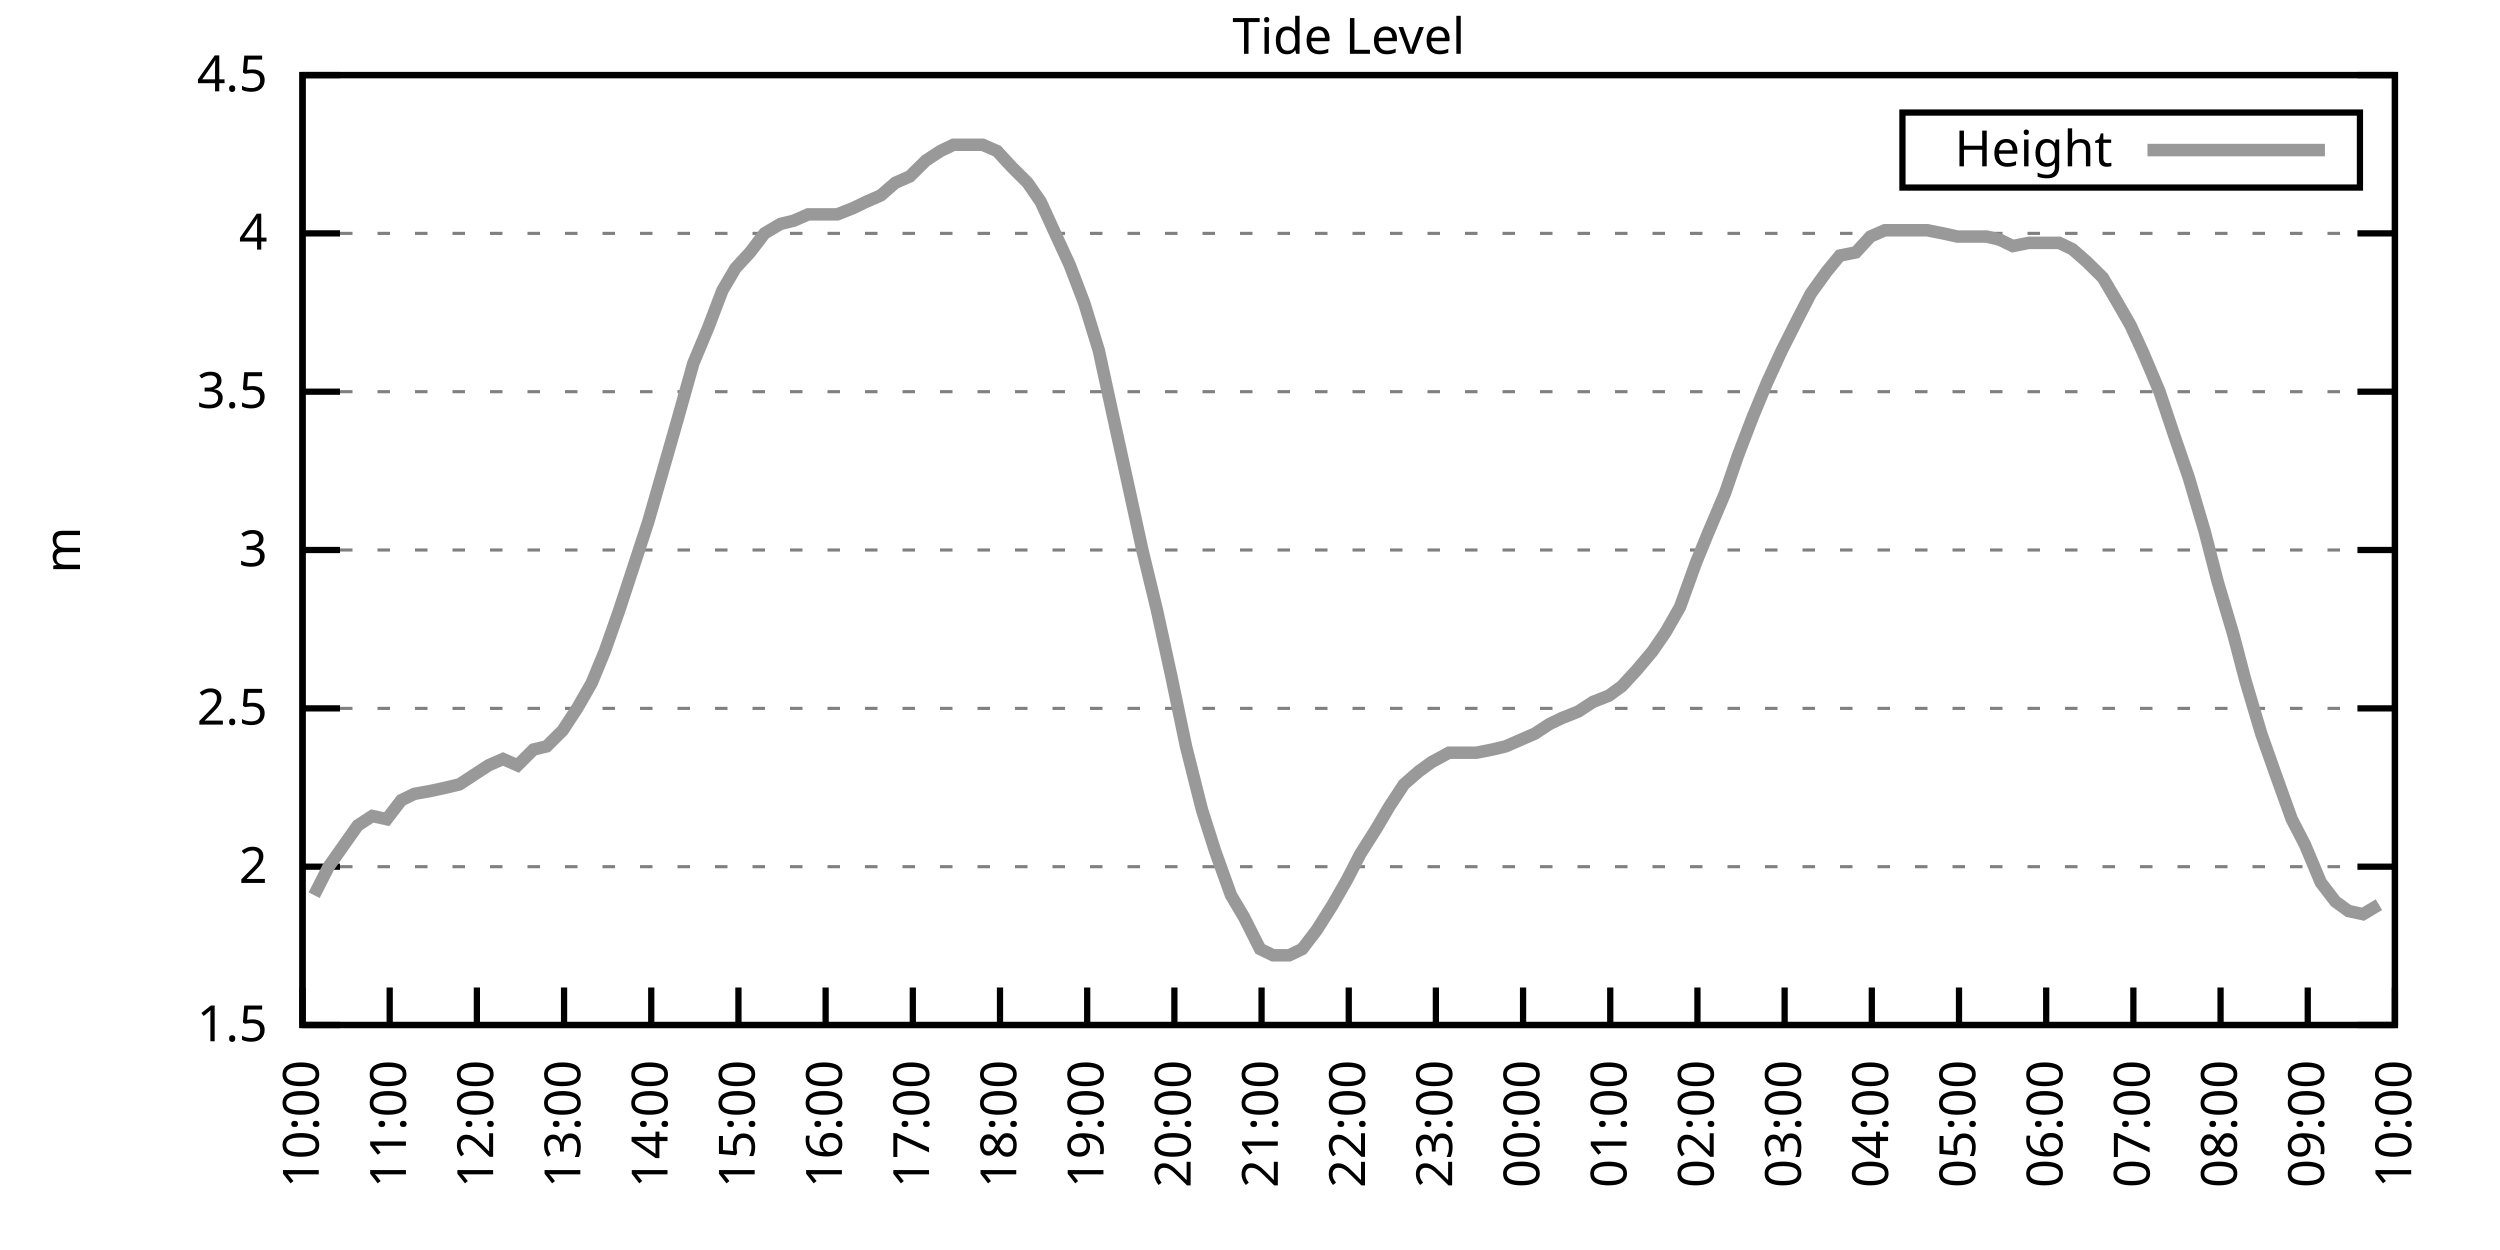
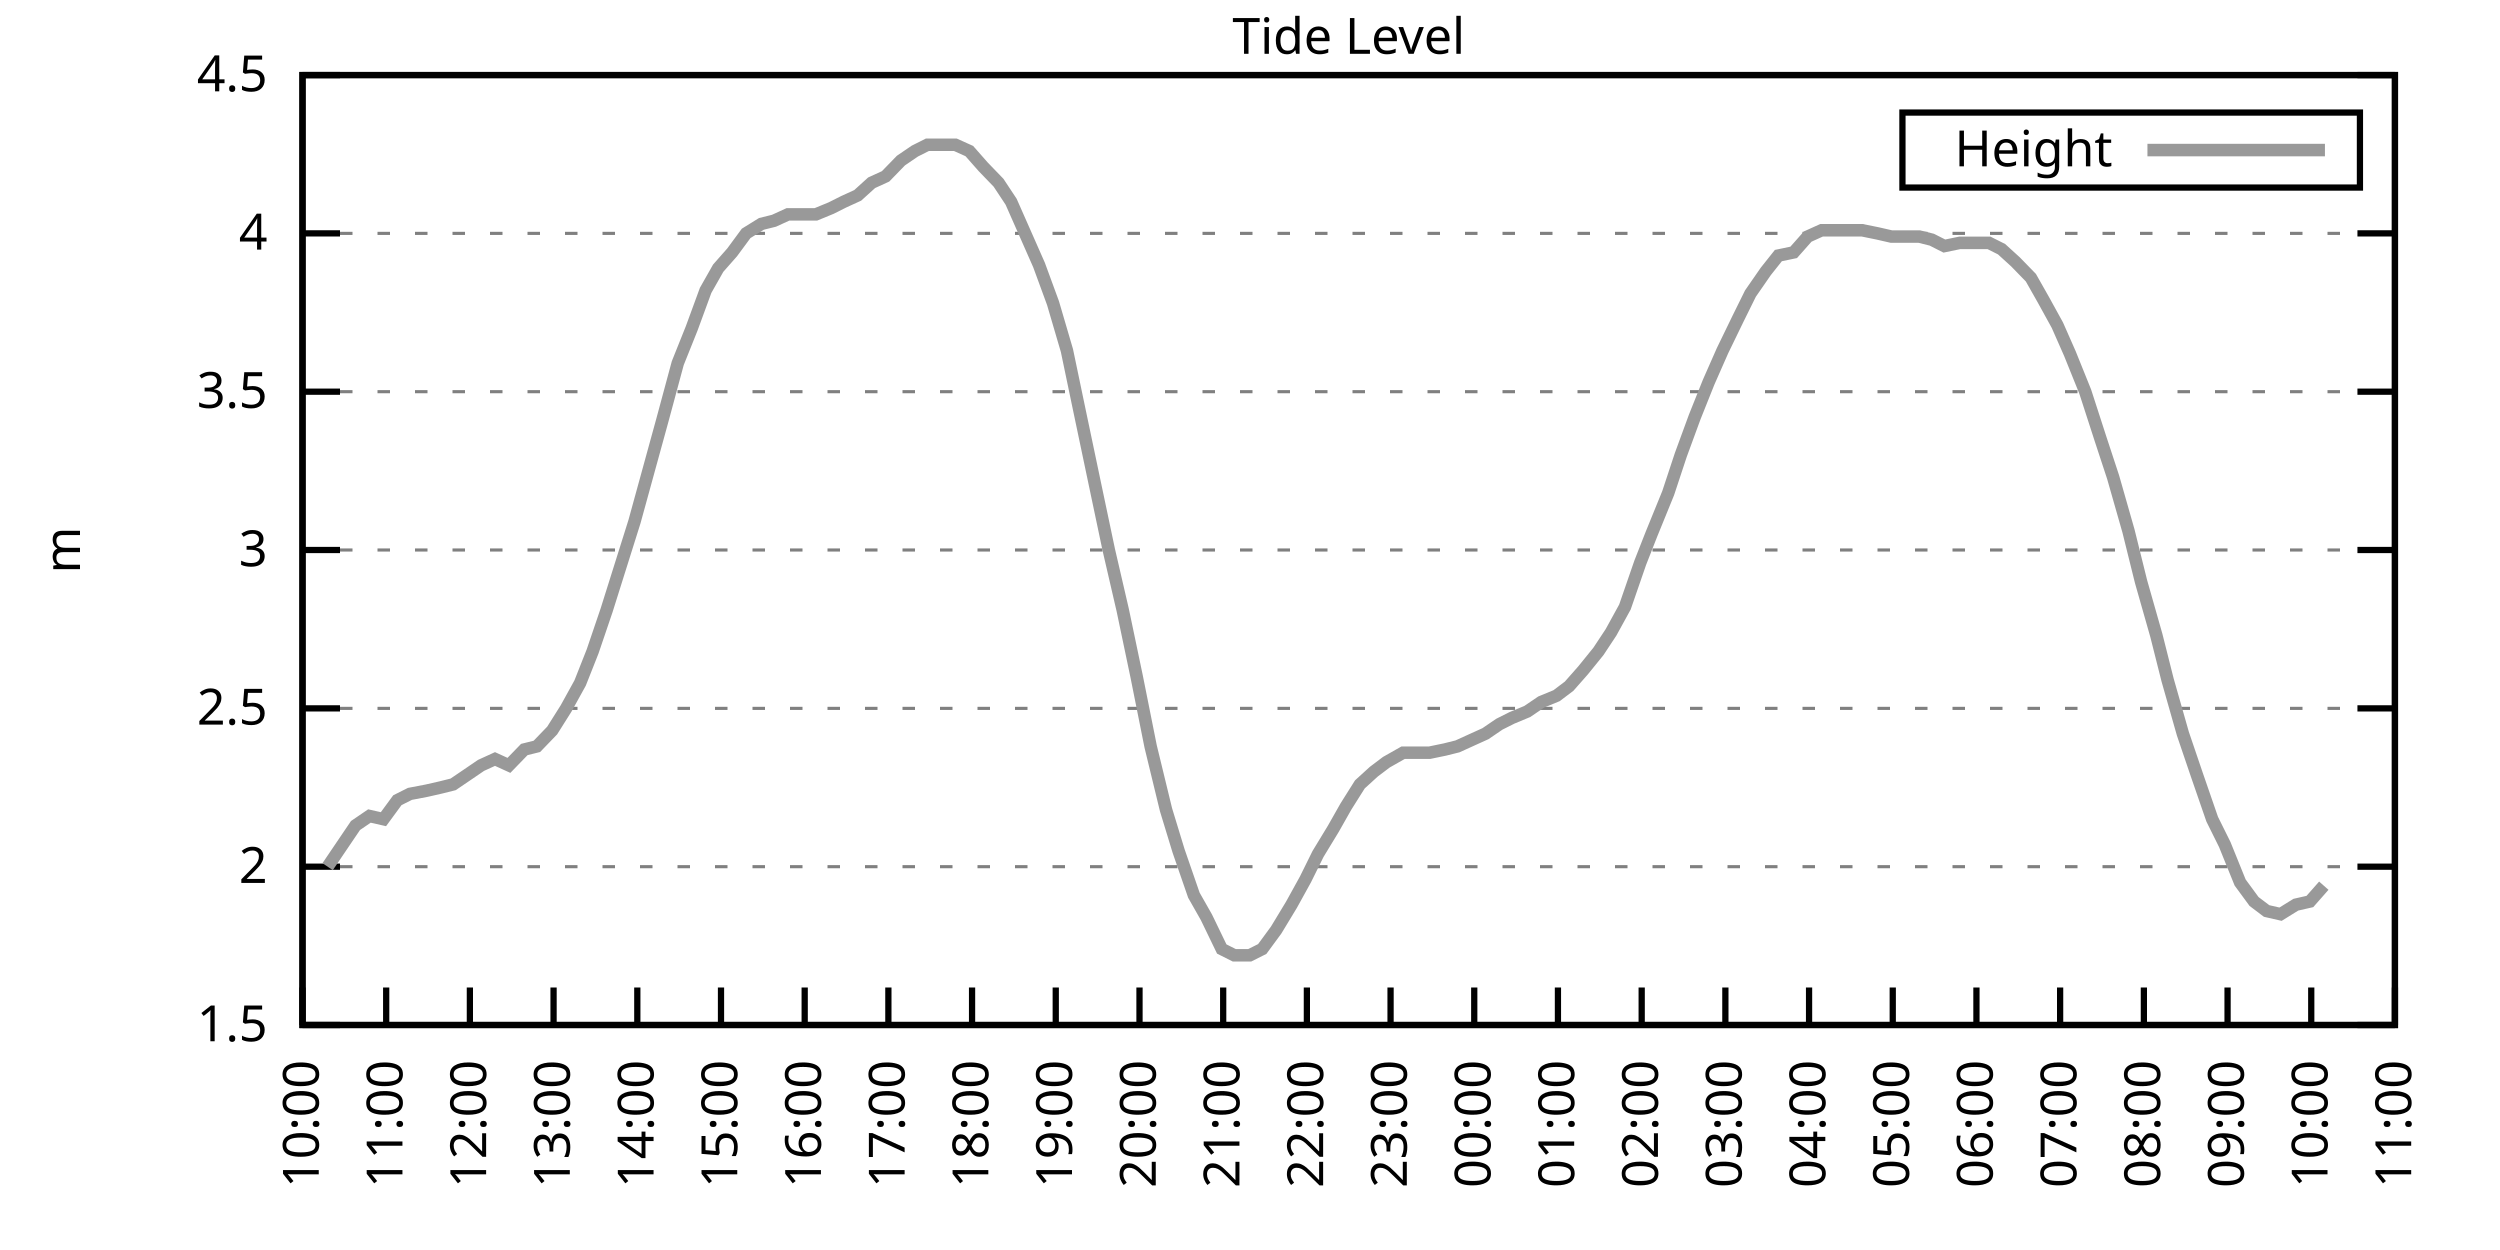
<svg xmlns="http://www.w3.org/2000/svg" xmlns:xlink="http://www.w3.org/1999/xlink" width="400" height="200" viewBox="0 0 400 200">
  <g id="gnuplot_canvas">
    <rect x="0" y="0" width="400" height="200" fill="none" />
    <defs>
      <circle id="gpDot" r="0.5" stroke-width="0.5" stroke="currentColor" />
      <path id="gpPt0" stroke-width="0.333" stroke="currentColor" d="M-1,0 h2 M0,-1 v2" />
      <path id="gpPt1" stroke-width="0.333" stroke="currentColor" d="M-1,-1 L1,1 M1,-1 L-1,1" />
      <path id="gpPt2" stroke-width="0.333" stroke="currentColor" d="M-1,0 L1,0 M0,-1 L0,1 M-1,-1 L1,1 M-1,1 L1,-1" />
      <rect id="gpPt3" stroke-width="0.333" stroke="currentColor" x="-1" y="-1" width="2" height="2" />
      <rect id="gpPt4" stroke-width="0.333" stroke="currentColor" fill="currentColor" x="-1" y="-1" width="2" height="2" />
      <circle id="gpPt5" stroke-width="0.333" stroke="currentColor" cx="0" cy="0" r="1" />
      <use xlink:href="#gpPt5" id="gpPt6" fill="currentColor" stroke="none" />
      <path id="gpPt7" stroke-width="0.333" stroke="currentColor" d="M0,-1.33 L-1.33,0.67 L1.33,0.67 z" />
      <use xlink:href="#gpPt7" id="gpPt8" fill="currentColor" stroke="none" />
      <use xlink:href="#gpPt7" id="gpPt9" stroke="currentColor" transform="rotate(180)" />
      <use xlink:href="#gpPt9" id="gpPt10" fill="currentColor" stroke="none" />
      <use xlink:href="#gpPt3" id="gpPt11" stroke="currentColor" transform="rotate(45)" />
      <use xlink:href="#gpPt11" id="gpPt12" fill="currentColor" stroke="none" />
      <path id="gpPt13" stroke-width="0.333" stroke="currentColor" d="M0,1.330 L1.265,0.411 L0.782,-1.067 L-0.782,-1.076 L-1.265,0.411 z" />
      <use xlink:href="#gpPt13" id="gpPt14" fill="currentColor" stroke="none" />
      <filter id="textbox" filterUnits="objectBoundingBox" x="0" y="0" height="1" width="1">
        <feFlood flood-color="white" flood-opacity="1" result="bgnd" />
        <feComposite in="SourceGraphic" in2="bgnd" operator="atop" />
      </filter>
      <filter id="greybox" filterUnits="objectBoundingBox" x="0" y="0" height="1" width="1">
        <feFlood flood-color="lightgrey" flood-opacity="1" result="grey" />
        <feComposite in="SourceGraphic" in2="grey" operator="atop" />
      </filter>
    </defs>
    <g fill="none" color="white" stroke="currentColor" stroke-width="1.00" stroke-linecap="butt" stroke-linejoin="miter">
</g>
    <g fill="none" color="black" stroke="currentColor" stroke-width="1.00" stroke-linecap="butt" stroke-linejoin="miter">
      <g stroke="none" shape-rendering="crispEdges">
        <polygon fill="rgb(255, 255, 255)" points="48.40,164.00 383.18,164.00 383.18,12.02 48.40,12.02 " />
      </g>
    </g>
    <g fill="none" color="black" stroke="currentColor" stroke-width="1.00" stroke-linecap="butt" stroke-linejoin="miter">
</g>
    <g fill="none" color="black" stroke="black" stroke-width="0.50" stroke-linecap="butt" stroke-linejoin="miter">
</g>
    <g fill="none" color="gray" stroke="currentColor" stroke-width="0.50" stroke-linecap="butt" stroke-linejoin="miter">
      <path stroke="gray" stroke-dasharray="2,4" class="gridline" d="M48.40,164.00 L383.19,164.00  " />
    </g>
    <g fill="none" color="gray" stroke="gray" stroke-width="1.00" stroke-linecap="butt" stroke-linejoin="miter">
</g>
    <g fill="none" color="black" stroke="currentColor" stroke-width="1.00" stroke-linecap="butt" stroke-linejoin="miter">
      <path stroke="black" d="M48.40,164.00 L54.40,164.00 M383.19,164.00 L377.19,164.00  " />
      <g transform="translate(42.80,166.60)" stroke="none" fill="black" font-family="Sans" font-size="8.00" text-anchor="end">
        <text>
          <tspan font-family="Sans"> 1.5</tspan>
        </text>
      </g>
    </g>
    <g fill="none" color="black" stroke="currentColor" stroke-width="1.00" stroke-linecap="butt" stroke-linejoin="miter">
</g>
    <g fill="none" color="black" stroke="black" stroke-width="0.50" stroke-linecap="butt" stroke-linejoin="miter">
</g>
    <g fill="none" color="gray" stroke="currentColor" stroke-width="0.50" stroke-linecap="butt" stroke-linejoin="miter">
      <path stroke="gray" stroke-dasharray="2,4" class="gridline" d="M48.40,138.67 L383.19,138.67  " />
    </g>
    <g fill="none" color="gray" stroke="gray" stroke-width="1.00" stroke-linecap="butt" stroke-linejoin="miter">
</g>
    <g fill="none" color="black" stroke="currentColor" stroke-width="1.00" stroke-linecap="butt" stroke-linejoin="miter">
      <path stroke="black" d="M48.40,138.67 L54.40,138.67 M383.19,138.67 L377.19,138.67  " />
      <g transform="translate(42.80,141.27)" stroke="none" fill="black" font-family="Sans" font-size="8.00" text-anchor="end">
        <text>
          <tspan font-family="Sans"> 2</tspan>
        </text>
      </g>
    </g>
    <g fill="none" color="black" stroke="currentColor" stroke-width="1.00" stroke-linecap="butt" stroke-linejoin="miter">
</g>
    <g fill="none" color="black" stroke="black" stroke-width="0.50" stroke-linecap="butt" stroke-linejoin="miter">
</g>
    <g fill="none" color="gray" stroke="currentColor" stroke-width="0.50" stroke-linecap="butt" stroke-linejoin="miter">
      <path stroke="gray" stroke-dasharray="2,4" class="gridline" d="M48.40,113.34 L383.19,113.34  " />
    </g>
    <g fill="none" color="gray" stroke="gray" stroke-width="1.00" stroke-linecap="butt" stroke-linejoin="miter">
</g>
    <g fill="none" color="black" stroke="currentColor" stroke-width="1.00" stroke-linecap="butt" stroke-linejoin="miter">
      <path stroke="black" d="M48.40,113.34 L54.40,113.34 M383.19,113.34 L377.19,113.34  " />
      <g transform="translate(42.80,115.94)" stroke="none" fill="black" font-family="Sans" font-size="8.00" text-anchor="end">
        <text>
          <tspan font-family="Sans"> 2.5</tspan>
        </text>
      </g>
    </g>
    <g fill="none" color="black" stroke="currentColor" stroke-width="1.00" stroke-linecap="butt" stroke-linejoin="miter">
</g>
    <g fill="none" color="black" stroke="black" stroke-width="0.50" stroke-linecap="butt" stroke-linejoin="miter">
</g>
    <g fill="none" color="gray" stroke="currentColor" stroke-width="0.50" stroke-linecap="butt" stroke-linejoin="miter">
      <path stroke="gray" stroke-dasharray="2,4" class="gridline" d="M48.40,88.00 L383.19,88.00  " />
    </g>
    <g fill="none" color="gray" stroke="gray" stroke-width="1.00" stroke-linecap="butt" stroke-linejoin="miter">
</g>
    <g fill="none" color="black" stroke="currentColor" stroke-width="1.00" stroke-linecap="butt" stroke-linejoin="miter">
      <path stroke="black" d="M48.40,88.00 L54.40,88.00 M383.19,88.00 L377.19,88.00  " />
      <g transform="translate(42.80,90.60)" stroke="none" fill="black" font-family="Sans" font-size="8.00" text-anchor="end">
        <text>
          <tspan font-family="Sans"> 3</tspan>
        </text>
      </g>
    </g>
    <g fill="none" color="black" stroke="currentColor" stroke-width="1.00" stroke-linecap="butt" stroke-linejoin="miter">
</g>
    <g fill="none" color="black" stroke="black" stroke-width="0.50" stroke-linecap="butt" stroke-linejoin="miter">
</g>
    <g fill="none" color="gray" stroke="currentColor" stroke-width="0.50" stroke-linecap="butt" stroke-linejoin="miter">
      <path stroke="gray" stroke-dasharray="2,4" class="gridline" d="M48.40,62.67 L383.19,62.67  " />
    </g>
    <g fill="none" color="gray" stroke="gray" stroke-width="1.00" stroke-linecap="butt" stroke-linejoin="miter">
</g>
    <g fill="none" color="black" stroke="currentColor" stroke-width="1.00" stroke-linecap="butt" stroke-linejoin="miter">
      <path stroke="black" d="M48.40,62.67 L54.40,62.67 M383.19,62.67 L377.19,62.67  " />
      <g transform="translate(42.80,65.27)" stroke="none" fill="black" font-family="Sans" font-size="8.00" text-anchor="end">
        <text>
          <tspan font-family="Sans"> 3.5</tspan>
        </text>
      </g>
    </g>
    <g fill="none" color="black" stroke="currentColor" stroke-width="1.00" stroke-linecap="butt" stroke-linejoin="miter">
</g>
    <g fill="none" color="black" stroke="black" stroke-width="0.50" stroke-linecap="butt" stroke-linejoin="miter">
</g>
    <g fill="none" color="gray" stroke="currentColor" stroke-width="0.50" stroke-linecap="butt" stroke-linejoin="miter">
      <path stroke="gray" stroke-dasharray="2,4" class="gridline" d="M48.40,37.34 L383.19,37.34  " />
    </g>
    <g fill="none" color="gray" stroke="gray" stroke-width="1.00" stroke-linecap="butt" stroke-linejoin="miter">
</g>
    <g fill="none" color="black" stroke="currentColor" stroke-width="1.00" stroke-linecap="butt" stroke-linejoin="miter">
      <path stroke="black" d="M48.40,37.34 L54.40,37.34 M383.19,37.34 L377.19,37.34  " />
      <g transform="translate(42.80,39.94)" stroke="none" fill="black" font-family="Sans" font-size="8.00" text-anchor="end">
        <text>
          <tspan font-family="Sans"> 4</tspan>
        </text>
      </g>
    </g>
    <g fill="none" color="black" stroke="currentColor" stroke-width="1.00" stroke-linecap="butt" stroke-linejoin="miter">
</g>
    <g fill="none" color="black" stroke="black" stroke-width="0.50" stroke-linecap="butt" stroke-linejoin="miter">
</g>
    <g fill="none" color="gray" stroke="currentColor" stroke-width="0.50" stroke-linecap="butt" stroke-linejoin="miter">
      <path stroke="gray" stroke-dasharray="2,4" class="gridline" d="M48.40,12.01 L383.19,12.01  " />
    </g>
    <g fill="none" color="gray" stroke="gray" stroke-width="1.00" stroke-linecap="butt" stroke-linejoin="miter">
</g>
    <g fill="none" color="black" stroke="currentColor" stroke-width="1.00" stroke-linecap="butt" stroke-linejoin="miter">
      <path stroke="black" d="M48.40,12.01 L54.40,12.01 M383.19,12.01 L377.19,12.01  " />
      <g transform="translate(42.80,14.61)" stroke="none" fill="black" font-family="Sans" font-size="8.00" text-anchor="end">
        <text>
          <tspan font-family="Sans"> 4.5</tspan>
        </text>
      </g>
    </g>
    <g fill="none" color="black" stroke="currentColor" stroke-width="1.00" stroke-linecap="butt" stroke-linejoin="miter">
      <path stroke="black" d="M48.40,164.00 L48.40,158.00  " />
      <g transform="translate(51.00,169.60) rotate(270.00)" stroke="none" fill="black" font-family="Sans" font-size="8.00" text-anchor="end">
        <text>
          <tspan font-family="Sans">10:00</tspan>
        </text>
      </g>
    </g>
    <g fill="none" color="black" stroke="currentColor" stroke-width="1.00" stroke-linecap="butt" stroke-linejoin="miter">
-       <path stroke="black" d="M62.35,164.00 L62.35,158.00  " />
-       <g transform="translate(64.95,169.60) rotate(270.00)" stroke="none" fill="black" font-family="Sans" font-size="8.00" text-anchor="end">
+       <path stroke="black" d="M61.79,164.00 L61.79,158.00  " />
+       <g transform="translate(64.39,169.60) rotate(270.00)" stroke="none" fill="black" font-family="Sans" font-size="8.00" text-anchor="end">
        <text>
          <tspan font-family="Sans">11:00</tspan>
        </text>
      </g>
    </g>
    <g fill="none" color="black" stroke="currentColor" stroke-width="1.00" stroke-linecap="butt" stroke-linejoin="miter">
-       <path stroke="black" d="M76.30,164.00 L76.30,158.00  " />
-       <g transform="translate(78.90,169.60) rotate(270.00)" stroke="none" fill="black" font-family="Sans" font-size="8.00" text-anchor="end">
+       <path stroke="black" d="M75.18,164.00 L75.18,158.00  " />
+       <g transform="translate(77.78,169.60) rotate(270.00)" stroke="none" fill="black" font-family="Sans" font-size="8.00" text-anchor="end">
        <text>
          <tspan font-family="Sans">12:00</tspan>
        </text>
      </g>
    </g>
    <g fill="none" color="black" stroke="currentColor" stroke-width="1.00" stroke-linecap="butt" stroke-linejoin="miter">
-       <path stroke="black" d="M90.25,164.00 L90.25,158.00  " />
-       <g transform="translate(92.85,169.60) rotate(270.00)" stroke="none" fill="black" font-family="Sans" font-size="8.00" text-anchor="end">
+       <path stroke="black" d="M88.57,164.00 L88.57,158.00  " />
+       <g transform="translate(91.17,169.60) rotate(270.00)" stroke="none" fill="black" font-family="Sans" font-size="8.00" text-anchor="end">
        <text>
          <tspan font-family="Sans">13:00</tspan>
        </text>
      </g>
    </g>
    <g fill="none" color="black" stroke="currentColor" stroke-width="1.00" stroke-linecap="butt" stroke-linejoin="miter">
-       <path stroke="black" d="M104.20,164.00 L104.20,158.00  " />
-       <g transform="translate(106.80,169.60) rotate(270.00)" stroke="none" fill="black" font-family="Sans" font-size="8.00" text-anchor="end">
+       <path stroke="black" d="M101.97,164.00 L101.97,158.00  " />
+       <g transform="translate(104.57,169.60) rotate(270.00)" stroke="none" fill="black" font-family="Sans" font-size="8.00" text-anchor="end">
        <text>
          <tspan font-family="Sans">14:00</tspan>
        </text>
      </g>
    </g>
    <g fill="none" color="black" stroke="currentColor" stroke-width="1.00" stroke-linecap="butt" stroke-linejoin="miter">
-       <path stroke="black" d="M118.15,164.00 L118.15,158.00  " />
-       <g transform="translate(120.75,169.60) rotate(270.00)" stroke="none" fill="black" font-family="Sans" font-size="8.00" text-anchor="end">
+       <path stroke="black" d="M115.36,164.00 L115.36,158.00  " />
+       <g transform="translate(117.96,169.60) rotate(270.00)" stroke="none" fill="black" font-family="Sans" font-size="8.00" text-anchor="end">
        <text>
          <tspan font-family="Sans">15:00</tspan>
        </text>
      </g>
    </g>
    <g fill="none" color="black" stroke="currentColor" stroke-width="1.00" stroke-linecap="butt" stroke-linejoin="miter">
-       <path stroke="black" d="M132.10,164.00 L132.10,158.00  " />
-       <g transform="translate(134.70,169.60) rotate(270.00)" stroke="none" fill="black" font-family="Sans" font-size="8.00" text-anchor="end">
+       <path stroke="black" d="M128.75,164.00 L128.75,158.00  " />
+       <g transform="translate(131.35,169.60) rotate(270.00)" stroke="none" fill="black" font-family="Sans" font-size="8.00" text-anchor="end">
        <text>
          <tspan font-family="Sans">16:00</tspan>
        </text>
      </g>
    </g>
    <g fill="none" color="black" stroke="currentColor" stroke-width="1.00" stroke-linecap="butt" stroke-linejoin="miter">
-       <path stroke="black" d="M146.05,164.00 L146.05,158.00  " />
-       <g transform="translate(148.65,169.60) rotate(270.00)" stroke="none" fill="black" font-family="Sans" font-size="8.00" text-anchor="end">
+       <path stroke="black" d="M142.14,164.00 L142.14,158.00  " />
+       <g transform="translate(144.74,169.60) rotate(270.00)" stroke="none" fill="black" font-family="Sans" font-size="8.00" text-anchor="end">
        <text>
          <tspan font-family="Sans">17:00</tspan>
        </text>
      </g>
    </g>
    <g fill="none" color="black" stroke="currentColor" stroke-width="1.00" stroke-linecap="butt" stroke-linejoin="miter">
-       <path stroke="black" d="M160.00,164.00 L160.00,158.00  " />
-       <g transform="translate(162.60,169.60) rotate(270.00)" stroke="none" fill="black" font-family="Sans" font-size="8.00" text-anchor="end">
+       <path stroke="black" d="M155.53,164.00 L155.53,158.00  " />
+       <g transform="translate(158.13,169.60) rotate(270.00)" stroke="none" fill="black" font-family="Sans" font-size="8.00" text-anchor="end">
        <text>
          <tspan font-family="Sans">18:00</tspan>
        </text>
      </g>
    </g>
    <g fill="none" color="black" stroke="currentColor" stroke-width="1.00" stroke-linecap="butt" stroke-linejoin="miter">
-       <path stroke="black" d="M173.95,164.00 L173.95,158.00  " />
-       <g transform="translate(176.55,169.60) rotate(270.00)" stroke="none" fill="black" font-family="Sans" font-size="8.00" text-anchor="end">
+       <path stroke="black" d="M168.92,164.00 L168.92,158.00  " />
+       <g transform="translate(171.52,169.60) rotate(270.00)" stroke="none" fill="black" font-family="Sans" font-size="8.00" text-anchor="end">
        <text>
          <tspan font-family="Sans">19:00</tspan>
        </text>
      </g>
    </g>
    <g fill="none" color="black" stroke="currentColor" stroke-width="1.00" stroke-linecap="butt" stroke-linejoin="miter">
-       <path stroke="black" d="M187.90,164.00 L187.90,158.00  " />
-       <g transform="translate(190.50,169.60) rotate(270.00)" stroke="none" fill="black" font-family="Sans" font-size="8.00" text-anchor="end">
+       <path stroke="black" d="M182.32,164.00 L182.32,158.00  " />
+       <g transform="translate(184.92,169.60) rotate(270.00)" stroke="none" fill="black" font-family="Sans" font-size="8.00" text-anchor="end">
        <text>
          <tspan font-family="Sans">20:00</tspan>
        </text>
      </g>
    </g>
    <g fill="none" color="black" stroke="currentColor" stroke-width="1.00" stroke-linecap="butt" stroke-linejoin="miter">
-       <path stroke="black" d="M201.85,164.00 L201.85,158.00  " />
-       <g transform="translate(204.45,169.60) rotate(270.00)" stroke="none" fill="black" font-family="Sans" font-size="8.00" text-anchor="end">
+       <path stroke="black" d="M195.71,164.00 L195.71,158.00  " />
+       <g transform="translate(198.31,169.60) rotate(270.00)" stroke="none" fill="black" font-family="Sans" font-size="8.00" text-anchor="end">
        <text>
          <tspan font-family="Sans">21:00</tspan>
        </text>
      </g>
    </g>
    <g fill="none" color="black" stroke="currentColor" stroke-width="1.00" stroke-linecap="butt" stroke-linejoin="miter">
-       <path stroke="black" d="M215.80,164.00 L215.80,158.00  " />
-       <g transform="translate(218.40,169.60) rotate(270.00)" stroke="none" fill="black" font-family="Sans" font-size="8.00" text-anchor="end">
+       <path stroke="black" d="M209.10,164.00 L209.10,158.00  " />
+       <g transform="translate(211.70,169.60) rotate(270.00)" stroke="none" fill="black" font-family="Sans" font-size="8.00" text-anchor="end">
        <text>
          <tspan font-family="Sans">22:00</tspan>
        </text>
      </g>
    </g>
    <g fill="none" color="black" stroke="currentColor" stroke-width="1.00" stroke-linecap="butt" stroke-linejoin="miter">
-       <path stroke="black" d="M229.74,164.00 L229.74,158.00  " />
-       <g transform="translate(232.34,169.60) rotate(270.00)" stroke="none" fill="black" font-family="Sans" font-size="8.00" text-anchor="end">
+       <path stroke="black" d="M222.49,164.00 L222.49,158.00  " />
+       <g transform="translate(225.09,169.60) rotate(270.00)" stroke="none" fill="black" font-family="Sans" font-size="8.00" text-anchor="end">
        <text>
          <tspan font-family="Sans">23:00</tspan>
        </text>
      </g>
    </g>
    <g fill="none" color="black" stroke="currentColor" stroke-width="1.00" stroke-linecap="butt" stroke-linejoin="miter">
-       <path stroke="black" d="M243.69,164.00 L243.69,158.00  " />
-       <g transform="translate(246.29,169.60) rotate(270.00)" stroke="none" fill="black" font-family="Sans" font-size="8.00" text-anchor="end">
+       <path stroke="black" d="M235.88,164.00 L235.88,158.00  " />
+       <g transform="translate(238.48,169.60) rotate(270.00)" stroke="none" fill="black" font-family="Sans" font-size="8.00" text-anchor="end">
        <text>
          <tspan font-family="Sans">00:00</tspan>
        </text>
      </g>
    </g>
    <g fill="none" color="black" stroke="currentColor" stroke-width="1.00" stroke-linecap="butt" stroke-linejoin="miter">
-       <path stroke="black" d="M257.64,164.00 L257.64,158.00  " />
-       <g transform="translate(260.24,169.60) rotate(270.00)" stroke="none" fill="black" font-family="Sans" font-size="8.00" text-anchor="end">
+       <path stroke="black" d="M249.27,164.00 L249.27,158.00  " />
+       <g transform="translate(251.87,169.60) rotate(270.00)" stroke="none" fill="black" font-family="Sans" font-size="8.00" text-anchor="end">
        <text>
          <tspan font-family="Sans">01:00</tspan>
        </text>
      </g>
    </g>
    <g fill="none" color="black" stroke="currentColor" stroke-width="1.00" stroke-linecap="butt" stroke-linejoin="miter">
-       <path stroke="black" d="M271.59,164.00 L271.59,158.00  " />
-       <g transform="translate(274.19,169.60) rotate(270.00)" stroke="none" fill="black" font-family="Sans" font-size="8.00" text-anchor="end">
+       <path stroke="black" d="M262.67,164.00 L262.67,158.00  " />
+       <g transform="translate(265.27,169.60) rotate(270.00)" stroke="none" fill="black" font-family="Sans" font-size="8.00" text-anchor="end">
        <text>
          <tspan font-family="Sans">02:00</tspan>
        </text>
      </g>
    </g>
    <g fill="none" color="black" stroke="currentColor" stroke-width="1.00" stroke-linecap="butt" stroke-linejoin="miter">
-       <path stroke="black" d="M285.54,164.00 L285.54,158.00  " />
-       <g transform="translate(288.14,169.60) rotate(270.00)" stroke="none" fill="black" font-family="Sans" font-size="8.00" text-anchor="end">
+       <path stroke="black" d="M276.06,164.00 L276.06,158.00  " />
+       <g transform="translate(278.66,169.60) rotate(270.00)" stroke="none" fill="black" font-family="Sans" font-size="8.00" text-anchor="end">
        <text>
          <tspan font-family="Sans">03:00</tspan>
        </text>
      </g>
    </g>
    <g fill="none" color="black" stroke="currentColor" stroke-width="1.00" stroke-linecap="butt" stroke-linejoin="miter">
-       <path stroke="black" d="M299.49,164.00 L299.49,158.00  " />
-       <g transform="translate(302.09,169.60) rotate(270.00)" stroke="none" fill="black" font-family="Sans" font-size="8.00" text-anchor="end">
+       <path stroke="black" d="M289.45,164.00 L289.45,158.00  " />
+       <g transform="translate(292.05,169.60) rotate(270.00)" stroke="none" fill="black" font-family="Sans" font-size="8.00" text-anchor="end">
        <text>
          <tspan font-family="Sans">04:00</tspan>
        </text>
      </g>
    </g>
    <g fill="none" color="black" stroke="currentColor" stroke-width="1.00" stroke-linecap="butt" stroke-linejoin="miter">
-       <path stroke="black" d="M313.44,164.00 L313.44,158.00  " />
-       <g transform="translate(316.04,169.60) rotate(270.00)" stroke="none" fill="black" font-family="Sans" font-size="8.00" text-anchor="end">
+       <path stroke="black" d="M302.84,164.00 L302.84,158.00  " />
+       <g transform="translate(305.44,169.60) rotate(270.00)" stroke="none" fill="black" font-family="Sans" font-size="8.00" text-anchor="end">
        <text>
          <tspan font-family="Sans">05:00</tspan>
        </text>
      </g>
    </g>
    <g fill="none" color="black" stroke="currentColor" stroke-width="1.00" stroke-linecap="butt" stroke-linejoin="miter">
-       <path stroke="black" d="M327.39,164.00 L327.39,158.00  " />
-       <g transform="translate(329.99,169.60) rotate(270.00)" stroke="none" fill="black" font-family="Sans" font-size="8.00" text-anchor="end">
+       <path stroke="black" d="M316.23,164.00 L316.23,158.00  " />
+       <g transform="translate(318.83,169.60) rotate(270.00)" stroke="none" fill="black" font-family="Sans" font-size="8.00" text-anchor="end">
        <text>
          <tspan font-family="Sans">06:00</tspan>
        </text>
      </g>
    </g>
    <g fill="none" color="black" stroke="currentColor" stroke-width="1.00" stroke-linecap="butt" stroke-linejoin="miter">
-       <path stroke="black" d="M341.34,164.00 L341.34,158.00  " />
-       <g transform="translate(343.94,169.60) rotate(270.00)" stroke="none" fill="black" font-family="Sans" font-size="8.00" text-anchor="end">
+       <path stroke="black" d="M329.62,164.00 L329.62,158.00  " />
+       <g transform="translate(332.22,169.60) rotate(270.00)" stroke="none" fill="black" font-family="Sans" font-size="8.00" text-anchor="end">
        <text>
          <tspan font-family="Sans">07:00</tspan>
        </text>
      </g>
    </g>
    <g fill="none" color="black" stroke="currentColor" stroke-width="1.00" stroke-linecap="butt" stroke-linejoin="miter">
-       <path stroke="black" d="M355.29,164.00 L355.29,158.00  " />
-       <g transform="translate(357.89,169.60) rotate(270.00)" stroke="none" fill="black" font-family="Sans" font-size="8.00" text-anchor="end">
+       <path stroke="black" d="M343.02,164.00 L343.02,158.00  " />
+       <g transform="translate(345.62,169.60) rotate(270.00)" stroke="none" fill="black" font-family="Sans" font-size="8.00" text-anchor="end">
        <text>
          <tspan font-family="Sans">08:00</tspan>
        </text>
      </g>
    </g>
    <g fill="none" color="black" stroke="currentColor" stroke-width="1.00" stroke-linecap="butt" stroke-linejoin="miter">
-       <path stroke="black" d="M369.24,164.00 L369.24,158.00  " />
-       <g transform="translate(371.84,169.60) rotate(270.00)" stroke="none" fill="black" font-family="Sans" font-size="8.00" text-anchor="end">
+       <path stroke="black" d="M356.41,164.00 L356.41,158.00  " />
+       <g transform="translate(359.01,169.60) rotate(270.00)" stroke="none" fill="black" font-family="Sans" font-size="8.00" text-anchor="end">
        <text>
          <tspan font-family="Sans">09:00</tspan>
+         </text>
+       </g>
+     </g>
+     <g fill="none" color="black" stroke="currentColor" stroke-width="1.00" stroke-linecap="butt" stroke-linejoin="miter">
+       <path stroke="black" d="M369.80,164.00 L369.80,158.00  " />
+       <g transform="translate(372.40,169.60) rotate(270.00)" stroke="none" fill="black" font-family="Sans" font-size="8.00" text-anchor="end">
+         <text>
+           <tspan font-family="Sans">10:00</tspan>
        </text>
      </g>
    </g>
    <g fill="none" color="black" stroke="currentColor" stroke-width="1.00" stroke-linecap="butt" stroke-linejoin="miter">
      <path stroke="black" d="M383.19,164.00 L383.19,158.00  " />
      <g transform="translate(385.79,169.60) rotate(270.00)" stroke="none" fill="black" font-family="Sans" font-size="8.00" text-anchor="end">
        <text>
-           <tspan font-family="Sans">10:00</tspan>
+           <tspan font-family="Sans">11:00</tspan>
        </text>
      </g>
    </g>
    <g fill="none" color="black" stroke="currentColor" stroke-width="1.00" stroke-linecap="butt" stroke-linejoin="miter">
</g>
    <g fill="none" color="black" stroke="currentColor" stroke-width="1.00" stroke-linecap="butt" stroke-linejoin="miter">
      <path stroke="black" d="M48.40,12.01 L48.40,164.00 L383.19,164.00 L383.19,12.01 L48.40,12.01 Z  " />
    </g>
    <g fill="none" color="black" stroke="currentColor" stroke-width="1.00" stroke-linecap="butt" stroke-linejoin="miter">
</g>
    <g fill="none" color="black" stroke="currentColor" stroke-width="1.00" stroke-linecap="butt" stroke-linejoin="miter">
      <path stroke="black" d="M304.39,30.01 L304.39,18.01 L377.59,18.01 L377.59,30.01 L304.39,30.01 Z  " />
    </g>
    <g id="Tide_level_plot_1">
      <g fill="none" color="white" stroke="black" stroke-width="2.00" stroke-linecap="butt" stroke-linejoin="miter">
</g>
      <g fill="none" color="black" stroke="currentColor" stroke-width="2.00" stroke-linecap="butt" stroke-linejoin="miter">
        <g transform="translate(337.99,26.61)" stroke="none" fill="black" font-family="Sans" font-size="8.00" text-anchor="end">
          <text>
            <tspan font-family="Sans">Height</tspan>
          </text>
        </g>
      </g>
      <g fill="none" color="black" stroke="currentColor" stroke-width="2.00" stroke-linecap="butt" stroke-linejoin="miter">
-         <path stroke="rgb(153, 153, 153)" d="M343.59,24.01 L371.99,24.01 M50.26,143.23 L52.58,138.67 L57.23,132.08 L59.56,130.56 L61.88,131.07 L64.21,128.03   L66.30,127.02 L69.09,126.51 L71.42,126.00 L73.51,125.50 L75.83,123.98 L78.16,122.46 L80.48,121.44 L82.81,122.46   L85.37,119.92 L87.46,119.42 L90.02,116.88 L92.34,113.34 L94.67,109.28 L96.76,104.22 L99.08,97.63 L101.41,90.54   L103.73,83.45 L106.06,75.34 L108.38,67.23 L110.94,58.11 L113.27,52.54 L115.59,46.46 L117.68,42.91 L120.01,40.38   L122.33,37.34 L124.89,35.82 L126.98,35.32 L129.31,34.30 L131.87,34.30 L133.96,34.30 L136.51,33.29 L138.61,32.28   L140.93,31.26 L143.26,29.24 L145.58,28.22 L148.14,25.69 L150.46,24.17 L152.56,23.16 L155.11,23.16 L157.21,23.16   L159.53,24.17 L161.86,26.70 L164.41,29.24 L166.51,32.28 L169.06,37.85 L171.16,42.41 L173.48,48.49 L175.81,56.09   L177.90,65.71 L180.46,77.37 L182.78,88.00 L185.11,97.63 L187.43,108.27 L189.76,119.42 L192.31,129.55 L194.41,136.14   L196.96,143.23 L199.06,146.77 L201.61,151.84 L203.71,152.85 L206.26,152.85 L208.36,151.84 L210.68,148.80 L213.24,144.75   L215.56,140.69 L217.65,136.64 L220.21,132.59 L222.30,129.04 L224.63,125.50 L226.95,123.47 L229.05,121.95 L231.84,120.43   L233.93,120.43 L236.25,120.43 L238.81,119.92 L240.90,119.42 L243.23,118.40 L245.55,117.39 L247.88,115.87 L249.97,114.86   L252.53,113.84 L254.85,112.32 L257.41,111.31 L259.50,109.79 L261.83,107.26 L264.39,104.22 L266.48,101.18 L268.80,97.12   L271.36,90.03 L273.22,85.47 L276.01,78.89 L278.10,72.81 L280.43,66.73 L282.75,61.15 L285.08,56.09 L287.64,51.02   L289.73,46.97 L292.29,43.42 L294.38,40.89 L296.94,40.38 L299.26,37.85 L301.58,36.84 L303.91,36.84 L306.00,36.84   L308.33,36.84 L310.88,37.34 L313.21,37.85 L315.30,37.85 L317.86,37.85 L319.95,38.35 L322.04,39.37 L324.60,38.86   L327.16,38.86 L329.48,38.86 L331.58,39.87 L333.90,41.90 L336.46,44.43 L338.55,47.98 L340.88,52.03 L342.97,56.59   L345.53,62.67 L348.08,70.27 L350.18,76.35 L352.73,84.97 L354.83,93.07 L357.38,101.68 L359.24,108.78 L361.80,117.39   L364.13,123.98 L366.68,131.07 L368.78,135.12 L371.33,141.20 L373.66,144.24 L375.75,145.76 L378.08,146.27 L380.63,144.75    " />
+         <path stroke="rgb(153, 153, 153)" d="M343.59,24.01 L371.99,24.01 M52.42,138.67 L56.88,132.08 L59.11,130.56 L61.35,131.07 L63.58,128.03 L65.59,127.02   L68.26,126.51 L70.50,126.00 L72.50,125.50 L74.74,123.98 L76.97,122.46 L79.20,121.44 L81.43,122.46 L83.89,119.92   L85.90,119.42 L88.35,116.88 L90.58,113.34 L92.82,109.28 L94.82,104.22 L97.06,97.63 L99.29,90.54 L101.52,83.45   L103.75,75.34 L105.98,67.23 L108.44,58.11 L110.67,52.54 L112.90,46.46 L114.91,42.91 L117.14,40.38 L119.38,37.34   L121.83,35.82 L123.84,35.32 L126.07,34.30 L128.53,34.30 L130.54,34.30 L132.99,33.29 L135.00,32.28 L137.23,31.26   L139.46,29.24 L141.69,28.22 L144.15,25.69 L146.38,24.17 L148.39,23.16 L150.85,23.16 L152.85,23.16 L155.09,24.17   L157.32,26.70 L159.77,29.24 L161.78,32.28 L164.24,37.85 L166.25,42.41 L168.48,48.49 L170.71,56.09 L172.72,65.71   L175.17,77.37 L177.41,88.00 L179.64,97.63 L181.87,108.27 L184.10,119.42 L186.56,129.55 L188.57,136.14 L191.02,143.23   L193.03,146.77 L195.48,151.84 L197.49,152.85 L199.95,152.85 L201.96,151.84 L204.19,148.80 L206.64,144.75 L208.88,140.69   L210.88,136.64 L213.34,132.59 L215.35,129.04 L217.58,125.50 L219.81,123.47 L221.82,121.95 L224.50,120.43 L226.51,120.43   L228.74,120.43 L231.20,119.92 L233.20,119.42 L235.44,118.40 L237.67,117.39 L239.90,115.87 L241.91,114.86 L244.36,113.84   L246.60,112.32 L249.05,111.31 L251.06,109.79 L253.29,107.26 L255.75,104.22 L257.76,101.18 L259.99,97.12 L262.44,90.03   L264.23,85.47 L266.91,78.89 L268.92,72.81 L271.15,66.73 L273.38,61.15 L275.61,56.09 L278.07,51.02 L280.07,46.97   L282.53,43.42 L284.54,40.89 L286.99,40.38 L289.23,37.85 L291.46,36.84 L293.69,36.84 L295.70,36.84 L297.93,36.84   L300.39,37.34 L302.62,37.85 L304.63,37.85 L307.08,37.85 L309.09,38.35 L311.10,39.37 L313.55,38.86 L316.01,38.86   L318.24,38.86 L320.25,39.87 L322.48,41.90 L324.94,44.43 L326.95,47.98 L329.18,52.03 L331.19,56.59 L333.64,62.67   L336.10,70.27 L338.10,76.35 L340.56,84.97 L342.57,93.07 L345.02,101.68 L346.81,108.78 L349.26,117.39 L351.50,123.98   L353.95,131.07 L355.96,135.12 L358.42,141.20 L360.65,144.24 L362.66,145.76 L364.89,146.27 L367.34,144.75 L369.58,144.24   L371.81,141.71  " />
      </g>
    </g>
    <g fill="none" color="black" stroke="currentColor" stroke-width="2.00" stroke-linecap="butt" stroke-linejoin="miter">
</g>
    <g fill="none" color="black" stroke="black" stroke-width="1.00" stroke-linecap="butt" stroke-linejoin="miter">
</g>
    <g fill="none" color="black" stroke="currentColor" stroke-width="1.00" stroke-linecap="butt" stroke-linejoin="miter">
      <path stroke="black" d="M48.40,12.01 L48.40,164.00 L383.19,164.00 L383.19,12.01 L48.40,12.01 Z  " />
      <g transform="translate(12.80,88.01) rotate(270.00)" stroke="none" fill="black" font-family="Sans" font-size="8.00" text-anchor="middle">
        <text>
          <tspan font-family="Sans">m</tspan>
        </text>
      </g>
    </g>
    <g fill="none" color="black" stroke="currentColor" stroke-width="1.00" stroke-linecap="butt" stroke-linejoin="miter">
</g>
    <g fill="none" color="black" stroke="currentColor" stroke-width="1.00" stroke-linecap="butt" stroke-linejoin="miter">
      <g transform="translate(215.79,8.61)" stroke="none" fill="black" font-family="Sans" font-size="8.00" text-anchor="middle">
        <text>
          <tspan font-family="Sans">Tide Level</tspan>
        </text>
      </g>
    </g>
    <g fill="none" color="black" stroke="currentColor" stroke-width="1.00" stroke-linecap="butt" stroke-linejoin="miter">
</g>
  </g>
</svg>
